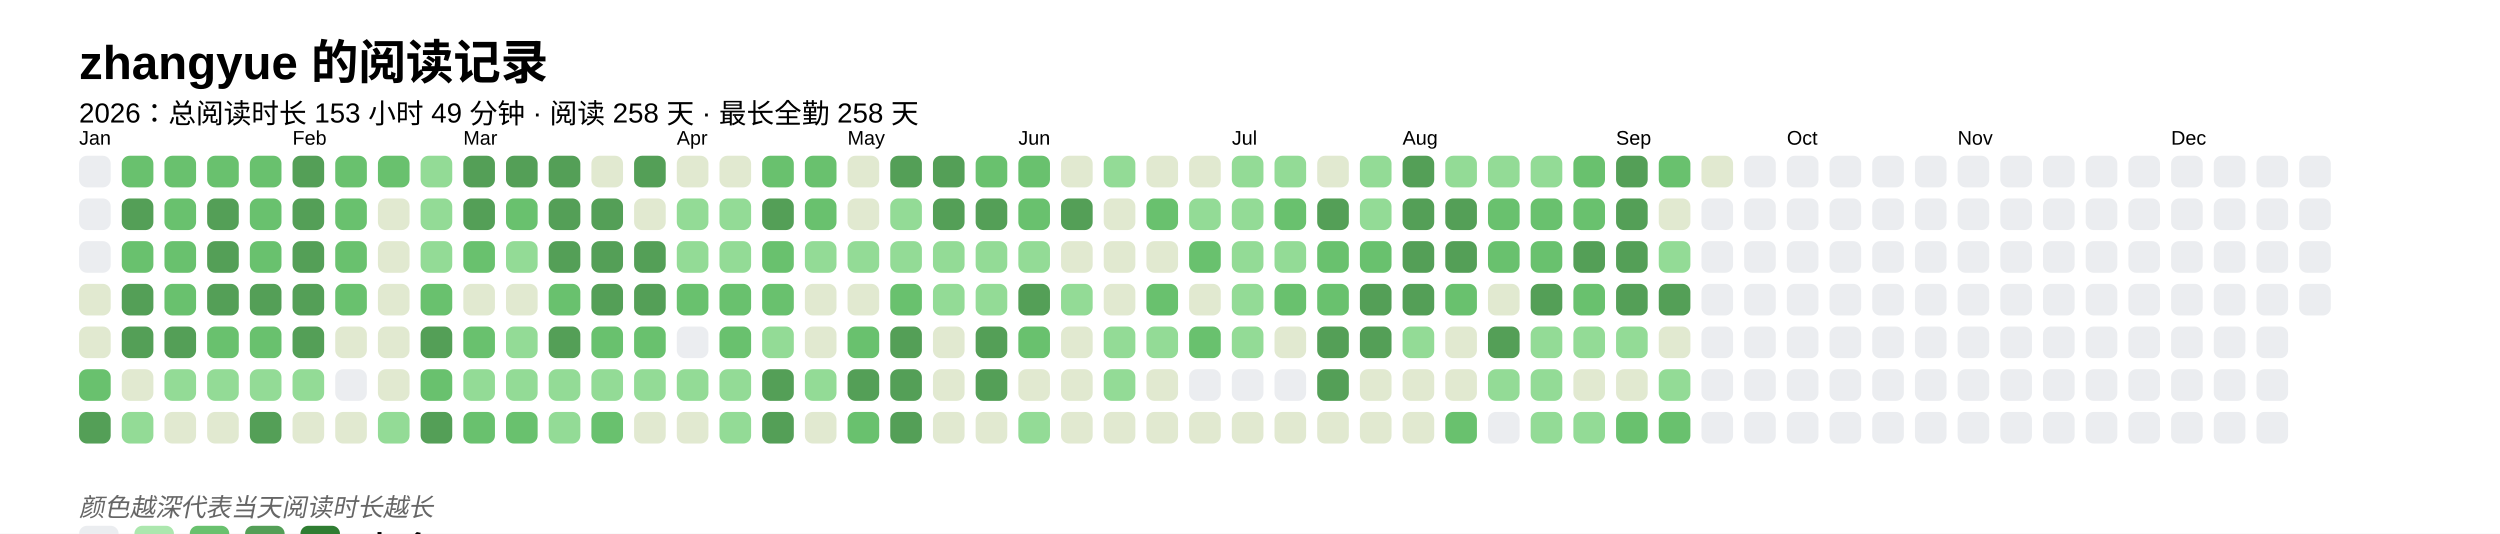
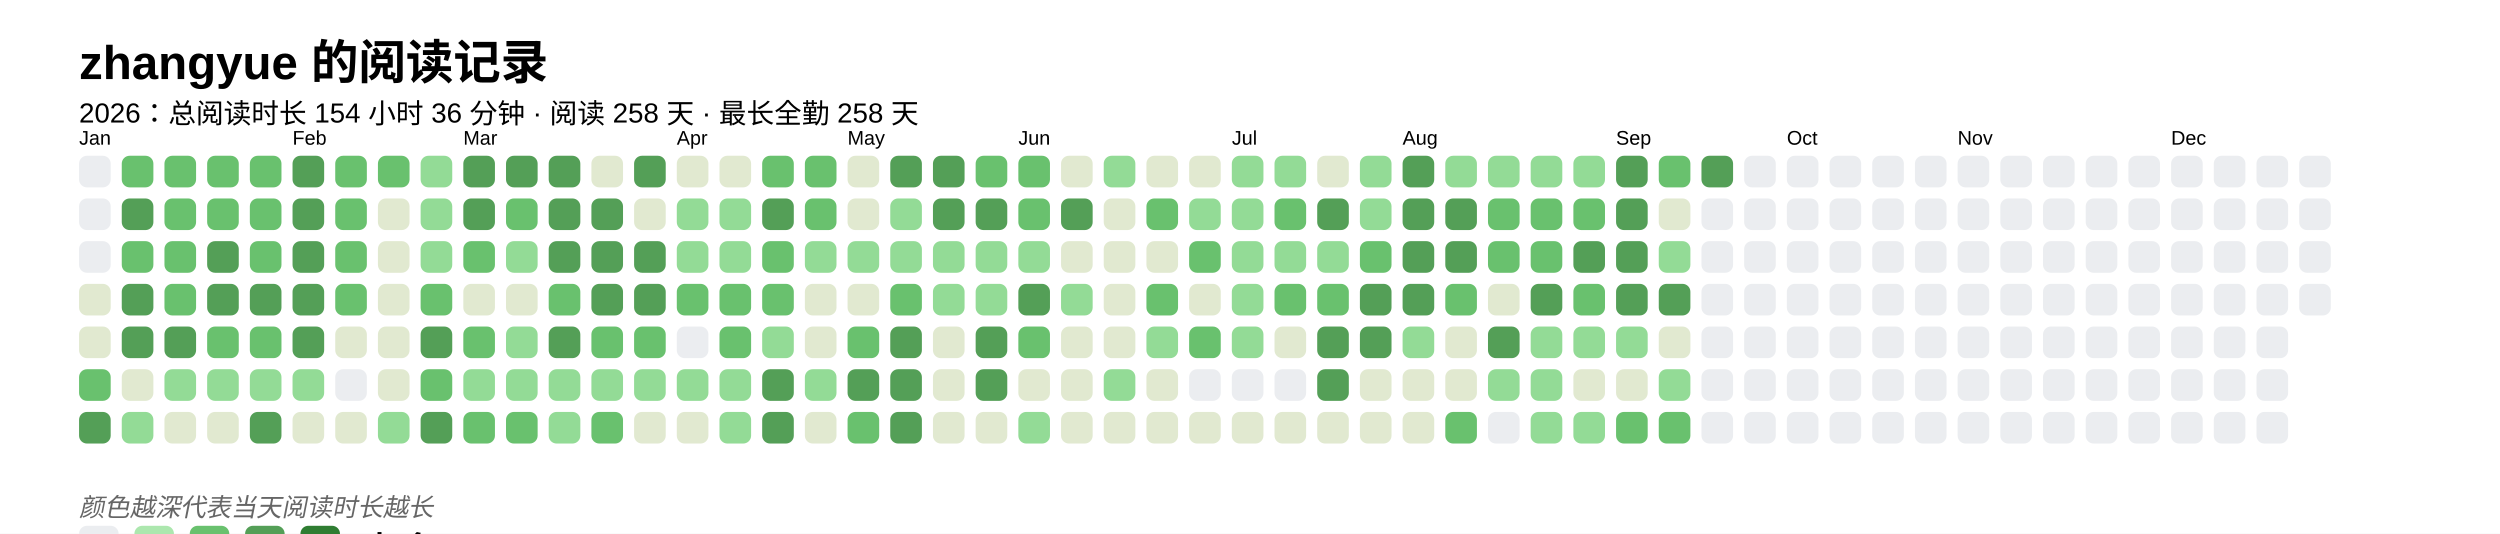
<svg xmlns="http://www.w3.org/2000/svg" baseProfile="full" height="67.5mm" version="1.1" viewBox="0,0,316.2,67.5" width="316.2mm">
  <defs />
  <rect fill="#FFFFFF" height="67.5" width="316.2" x="0" y="0" />
  <text fill="#000000" style="font-size:6px; font-family:Arial; font-weight:bold;" x="10" y="10">zhangyue 的阅读记录</text>
-   <text fill="#000000" style="font-size:3.5px; font-family:Arial;" x="10" y="15.5">2026：总阅读时长 153 小时 49 分钟 · 阅读 258 天 · 最长全勤 258 天</text>
+   <text fill="#000000" style="font-size:3.5px; font-family:Arial;" x="10" y="15.5">2026：总阅读时长 154 小时 36 分钟 · 阅读 258 天 · 最长全勤 258 天</text>
  <text fill="#000000" style="font-size:2.5px; font-family:Arial" x="10" y="18.3">Jan</text>
  <rect fill="#EBEDF0" height="4" rx="1" ry="1" width="4" x="10" y="19.7" />
  <rect fill="#EBEDF0" height="4" rx="1" ry="1" width="4" x="10" y="25.1" />
  <rect fill="#EBEDF0" height="4" rx="1" ry="1" width="4" x="10" y="30.5" />
  <rect fill="#e1e9d0" height="4" rx="1" ry="1" width="4" x="10" y="35.9" />
  <rect fill="#e1e9d0" height="4" rx="1" ry="1" width="4" x="10" y="41.3" />
  <rect fill="#69C16E" height="4" rx="1" ry="1" width="4" x="10" y="46.7" />
  <rect fill="#549F57" height="4" rx="1" ry="1" width="4" x="10" y="52.1" />
  <rect fill="#69C16E" height="4" rx="1" ry="1" width="4" x="15.4" y="19.7" />
  <rect fill="#549F57" height="4" rx="1" ry="1" width="4" x="15.4" y="25.1" />
  <rect fill="#69C16E" height="4" rx="1" ry="1" width="4" x="15.4" y="30.5" />
  <rect fill="#549F57" height="4" rx="1" ry="1" width="4" x="15.4" y="35.9" />
  <rect fill="#549F57" height="4" rx="1" ry="1" width="4" x="15.4" y="41.3" />
  <rect fill="#e1e9d0" height="4" rx="1" ry="1" width="4" x="15.4" y="46.7" />
  <rect fill="#93db96" height="4" rx="1" ry="1" width="4" x="15.4" y="52.1" />
  <rect fill="#69C16E" height="4" rx="1" ry="1" width="4" x="20.8" y="19.7" />
  <rect fill="#69C16E" height="4" rx="1" ry="1" width="4" x="20.8" y="25.1" />
  <rect fill="#69C16E" height="4" rx="1" ry="1" width="4" x="20.8" y="30.5" />
  <rect fill="#69C16E" height="4" rx="1" ry="1" width="4" x="20.8" y="35.9" />
  <rect fill="#549F57" height="4" rx="1" ry="1" width="4" x="20.8" y="41.3" />
  <rect fill="#93db96" height="4" rx="1" ry="1" width="4" x="20.8" y="46.7" />
  <rect fill="#e1e9d0" height="4" rx="1" ry="1" width="4" x="20.8" y="52.1" />
  <rect fill="#69C16E" height="4" rx="1" ry="1" width="4" x="26.2" y="19.7" />
-   <rect fill="#549F57" height="4" rx="1" ry="1" width="4" x="26.2" y="25.1" />
+   <rect fill="#69C16E" height="4" rx="1" ry="1" width="4" x="26.2" y="25.1" />
  <rect fill="#549F57" height="4" rx="1" ry="1" width="4" x="26.2" y="30.5" />
  <rect fill="#549F57" height="4" rx="1" ry="1" width="4" x="26.2" y="35.9" />
  <rect fill="#69C16E" height="4" rx="1" ry="1" width="4" x="26.2" y="41.3" />
  <rect fill="#93db96" height="4" rx="1" ry="1" width="4" x="26.2" y="46.7" />
  <rect fill="#e1e9d0" height="4" rx="1" ry="1" width="4" x="26.2" y="52.1" />
  <rect fill="#69C16E" height="4" rx="1" ry="1" width="4" x="31.6" y="19.7" />
  <rect fill="#69C16E" height="4" rx="1" ry="1" width="4" x="31.6" y="25.1" />
  <rect fill="#69C16E" height="4" rx="1" ry="1" width="4" x="31.6" y="30.5" />
  <rect fill="#549F57" height="4" rx="1" ry="1" width="4" x="31.6" y="35.9" />
  <rect fill="#69C16E" height="4" rx="1" ry="1" width="4" x="31.6" y="41.3" />
  <rect fill="#93db96" height="4" rx="1" ry="1" width="4" x="31.6" y="46.7" />
  <rect fill="#549F57" height="4" rx="1" ry="1" width="4" x="31.6" y="52.1" />
  <text fill="#000000" style="font-size:2.5px; font-family:Arial" x="37.0" y="18.3">Feb</text>
  <rect fill="#549F57" height="4" rx="1" ry="1" width="4" x="37.0" y="19.7" />
  <rect fill="#549F57" height="4" rx="1" ry="1" width="4" x="37.0" y="25.1" />
  <rect fill="#549F57" height="4" rx="1" ry="1" width="4" x="37.0" y="30.5" />
  <rect fill="#549F57" height="4" rx="1" ry="1" width="4" x="37.0" y="35.9" />
  <rect fill="#549F57" height="4" rx="1" ry="1" width="4" x="37.0" y="41.3" />
  <rect fill="#93db96" height="4" rx="1" ry="1" width="4" x="37.0" y="46.7" />
  <rect fill="#e1e9d0" height="4" rx="1" ry="1" width="4" x="37.0" y="52.1" />
  <rect fill="#69C16E" height="4" rx="1" ry="1" width="4" x="42.4" y="19.7" />
  <rect fill="#69C16E" height="4" rx="1" ry="1" width="4" x="42.4" y="25.1" />
  <rect fill="#69C16E" height="4" rx="1" ry="1" width="4" x="42.4" y="30.5" />
  <rect fill="#69C16E" height="4" rx="1" ry="1" width="4" x="42.4" y="35.9" />
  <rect fill="#e1e9d0" height="4" rx="1" ry="1" width="4" x="42.4" y="41.3" />
  <rect fill="#EBEDF0" height="4" rx="1" ry="1" width="4" x="42.4" y="46.7" />
  <rect fill="#e1e9d0" height="4" rx="1" ry="1" width="4" x="42.4" y="52.1" />
  <rect fill="#69C16E" height="4" rx="1" ry="1" width="4" x="47.8" y="19.7" />
  <rect fill="#e1e9d0" height="4" rx="1" ry="1" width="4" x="47.8" y="25.1" />
  <rect fill="#e1e9d0" height="4" rx="1" ry="1" width="4" x="47.8" y="30.5" />
  <rect fill="#e1e9d0" height="4" rx="1" ry="1" width="4" x="47.8" y="35.9" />
  <rect fill="#e1e9d0" height="4" rx="1" ry="1" width="4" x="47.8" y="41.3" />
  <rect fill="#e1e9d0" height="4" rx="1" ry="1" width="4" x="47.8" y="46.7" />
  <rect fill="#93db96" height="4" rx="1" ry="1" width="4" x="47.8" y="52.1" />
  <rect fill="#93db96" height="4" rx="1" ry="1" width="4" x="53.2" y="19.7" />
  <rect fill="#93db96" height="4" rx="1" ry="1" width="4" x="53.2" y="25.1" />
  <rect fill="#93db96" height="4" rx="1" ry="1" width="4" x="53.2" y="30.5" />
  <rect fill="#69C16E" height="4" rx="1" ry="1" width="4" x="53.2" y="35.9" />
  <rect fill="#549F57" height="4" rx="1" ry="1" width="4" x="53.2" y="41.3" />
  <rect fill="#69C16E" height="4" rx="1" ry="1" width="4" x="53.2" y="46.7" />
  <rect fill="#549F57" height="4" rx="1" ry="1" width="4" x="53.2" y="52.1" />
  <text fill="#000000" style="font-size:2.5px; font-family:Arial" x="58.6" y="18.3">Mar</text>
  <rect fill="#549F57" height="4" rx="1" ry="1" width="4" x="58.6" y="19.7" />
  <rect fill="#549F57" height="4" rx="1" ry="1" width="4" x="58.6" y="25.1" />
  <rect fill="#69C16E" height="4" rx="1" ry="1" width="4" x="58.6" y="30.5" />
  <rect fill="#e1e9d0" height="4" rx="1" ry="1" width="4" x="58.6" y="35.9" />
  <rect fill="#69C16E" height="4" rx="1" ry="1" width="4" x="58.6" y="41.3" />
  <rect fill="#93db96" height="4" rx="1" ry="1" width="4" x="58.6" y="46.7" />
  <rect fill="#69C16E" height="4" rx="1" ry="1" width="4" x="58.6" y="52.1" />
  <rect fill="#549F57" height="4" rx="1" ry="1" width="4" x="64" y="19.7" />
  <rect fill="#69C16E" height="4" rx="1" ry="1" width="4" x="64" y="25.1" />
  <rect fill="#93db96" height="4" rx="1" ry="1" width="4" x="64" y="30.5" />
  <rect fill="#e1e9d0" height="4" rx="1" ry="1" width="4" x="64" y="35.9" />
  <rect fill="#93db96" height="4" rx="1" ry="1" width="4" x="64" y="41.3" />
  <rect fill="#93db96" height="4" rx="1" ry="1" width="4" x="64" y="46.7" />
  <rect fill="#69C16E" height="4" rx="1" ry="1" width="4" x="64" y="52.1" />
  <rect fill="#549F57" height="4" rx="1" ry="1" width="4" x="69.4" y="19.7" />
  <rect fill="#549F57" height="4" rx="1" ry="1" width="4" x="69.4" y="25.1" />
  <rect fill="#549F57" height="4" rx="1" ry="1" width="4" x="69.4" y="30.5" />
  <rect fill="#69C16E" height="4" rx="1" ry="1" width="4" x="69.4" y="35.9" />
  <rect fill="#549F57" height="4" rx="1" ry="1" width="4" x="69.4" y="41.3" />
  <rect fill="#93db96" height="4" rx="1" ry="1" width="4" x="69.4" y="46.7" />
  <rect fill="#93db96" height="4" rx="1" ry="1" width="4" x="69.4" y="52.1" />
  <rect fill="#e1e9d0" height="4" rx="1" ry="1" width="4" x="74.8" y="19.7" />
  <rect fill="#549F57" height="4" rx="1" ry="1" width="4" x="74.8" y="25.1" />
  <rect fill="#549F57" height="4" rx="1" ry="1" width="4" x="74.8" y="30.5" />
  <rect fill="#549F57" height="4" rx="1" ry="1" width="4" x="74.8" y="35.9" />
  <rect fill="#69C16E" height="4" rx="1" ry="1" width="4" x="74.8" y="41.3" />
  <rect fill="#93db96" height="4" rx="1" ry="1" width="4" x="74.8" y="46.7" />
  <rect fill="#69C16E" height="4" rx="1" ry="1" width="4" x="74.8" y="52.1" />
  <rect fill="#549F57" height="4" rx="1" ry="1" width="4" x="80.2" y="19.7" />
  <rect fill="#e1e9d0" height="4" rx="1" ry="1" width="4" x="80.2" y="25.1" />
  <rect fill="#549F57" height="4" rx="1" ry="1" width="4" x="80.2" y="30.5" />
  <rect fill="#549F57" height="4" rx="1" ry="1" width="4" x="80.2" y="35.9" />
  <rect fill="#69C16E" height="4" rx="1" ry="1" width="4" x="80.2" y="41.3" />
  <rect fill="#93db96" height="4" rx="1" ry="1" width="4" x="80.2" y="46.7" />
  <rect fill="#e1e9d0" height="4" rx="1" ry="1" width="4" x="80.2" y="52.1" />
  <text fill="#000000" style="font-size:2.5px; font-family:Arial" x="85.6" y="18.3">Apr</text>
  <rect fill="#e1e9d0" height="4" rx="1" ry="1" width="4" x="85.6" y="19.7" />
  <rect fill="#93db96" height="4" rx="1" ry="1" width="4" x="85.6" y="25.1" />
  <rect fill="#93db96" height="4" rx="1" ry="1" width="4" x="85.6" y="30.5" />
  <rect fill="#69C16E" height="4" rx="1" ry="1" width="4" x="85.6" y="35.9" />
  <rect fill="#EBEDF0" height="4" rx="1" ry="1" width="4" x="85.6" y="41.3" />
  <rect fill="#93db96" height="4" rx="1" ry="1" width="4" x="85.6" y="46.7" />
  <rect fill="#e1e9d0" height="4" rx="1" ry="1" width="4" x="85.6" y="52.1" />
  <rect fill="#e1e9d0" height="4" rx="1" ry="1" width="4" x="91" y="19.7" />
  <rect fill="#93db96" height="4" rx="1" ry="1" width="4" x="91" y="25.1" />
  <rect fill="#93db96" height="4" rx="1" ry="1" width="4" x="91" y="30.5" />
  <rect fill="#69C16E" height="4" rx="1" ry="1" width="4" x="91" y="35.9" />
  <rect fill="#69C16E" height="4" rx="1" ry="1" width="4" x="91" y="41.3" />
  <rect fill="#93db96" height="4" rx="1" ry="1" width="4" x="91" y="46.7" />
  <rect fill="#93db96" height="4" rx="1" ry="1" width="4" x="91" y="52.1" />
  <rect fill="#69C16E" height="4" rx="1" ry="1" width="4" x="96.4" y="19.7" />
  <rect fill="#549F57" height="4" rx="1" ry="1" width="4" x="96.4" y="25.1" />
  <rect fill="#69C16E" height="4" rx="1" ry="1" width="4" x="96.4" y="30.5" />
  <rect fill="#69C16E" height="4" rx="1" ry="1" width="4" x="96.4" y="35.9" />
  <rect fill="#93db96" height="4" rx="1" ry="1" width="4" x="96.4" y="41.3" />
  <rect fill="#549F57" height="4" rx="1" ry="1" width="4" x="96.4" y="46.7" />
  <rect fill="#549F57" height="4" rx="1" ry="1" width="4" x="96.4" y="52.1" />
  <rect fill="#69C16E" height="4" rx="1" ry="1" width="4" x="101.8" y="19.7" />
  <rect fill="#69C16E" height="4" rx="1" ry="1" width="4" x="101.8" y="25.1" />
  <rect fill="#93db96" height="4" rx="1" ry="1" width="4" x="101.8" y="30.5" />
  <rect fill="#e1e9d0" height="4" rx="1" ry="1" width="4" x="101.8" y="35.9" />
  <rect fill="#e1e9d0" height="4" rx="1" ry="1" width="4" x="101.8" y="41.3" />
  <rect fill="#93db96" height="4" rx="1" ry="1" width="4" x="101.8" y="46.7" />
  <rect fill="#e1e9d0" height="4" rx="1" ry="1" width="4" x="101.8" y="52.1" />
  <text fill="#000000" style="font-size:2.5px; font-family:Arial" x="107.2" y="18.3">May</text>
  <rect fill="#e1e9d0" height="4" rx="1" ry="1" width="4" x="107.2" y="19.7" />
  <rect fill="#e1e9d0" height="4" rx="1" ry="1" width="4" x="107.2" y="25.1" />
  <rect fill="#93db96" height="4" rx="1" ry="1" width="4" x="107.2" y="30.5" />
  <rect fill="#e1e9d0" height="4" rx="1" ry="1" width="4" x="107.2" y="35.9" />
  <rect fill="#69C16E" height="4" rx="1" ry="1" width="4" x="107.2" y="41.3" />
  <rect fill="#549F57" height="4" rx="1" ry="1" width="4" x="107.2" y="46.7" />
  <rect fill="#69C16E" height="4" rx="1" ry="1" width="4" x="107.2" y="52.1" />
  <rect fill="#549F57" height="4" rx="1" ry="1" width="4" x="112.6" y="19.7" />
  <rect fill="#93db96" height="4" rx="1" ry="1" width="4" x="112.6" y="25.1" />
  <rect fill="#93db96" height="4" rx="1" ry="1" width="4" x="112.6" y="30.5" />
  <rect fill="#69C16E" height="4" rx="1" ry="1" width="4" x="112.6" y="35.9" />
  <rect fill="#549F57" height="4" rx="1" ry="1" width="4" x="112.6" y="41.3" />
  <rect fill="#549F57" height="4" rx="1" ry="1" width="4" x="112.6" y="46.7" />
  <rect fill="#549F57" height="4" rx="1" ry="1" width="4" x="112.6" y="52.1" />
  <rect fill="#549F57" height="4" rx="1" ry="1" width="4" x="118" y="19.7" />
  <rect fill="#549F57" height="4" rx="1" ry="1" width="4" x="118" y="25.1" />
  <rect fill="#93db96" height="4" rx="1" ry="1" width="4" x="118" y="30.5" />
  <rect fill="#93db96" height="4" rx="1" ry="1" width="4" x="118" y="35.9" />
  <rect fill="#e1e9d0" height="4" rx="1" ry="1" width="4" x="118" y="41.3" />
  <rect fill="#e1e9d0" height="4" rx="1" ry="1" width="4" x="118" y="46.7" />
  <rect fill="#e1e9d0" height="4" rx="1" ry="1" width="4" x="118" y="52.1" />
  <rect fill="#69C16E" height="4" rx="1" ry="1" width="4" x="123.4" y="19.7" />
  <rect fill="#549F57" height="4" rx="1" ry="1" width="4" x="123.4" y="25.1" />
  <rect fill="#93db96" height="4" rx="1" ry="1" width="4" x="123.4" y="30.5" />
  <rect fill="#93db96" height="4" rx="1" ry="1" width="4" x="123.4" y="35.9" />
  <rect fill="#549F57" height="4" rx="1" ry="1" width="4" x="123.4" y="41.3" />
  <rect fill="#549F57" height="4" rx="1" ry="1" width="4" x="123.4" y="46.7" />
  <rect fill="#e1e9d0" height="4" rx="1" ry="1" width="4" x="123.4" y="52.1" />
  <text fill="#000000" style="font-size:2.5px; font-family:Arial" x="128.8" y="18.3">Jun</text>
  <rect fill="#69C16E" height="4" rx="1" ry="1" width="4" x="128.8" y="19.7" />
  <rect fill="#69C16E" height="4" rx="1" ry="1" width="4" x="128.8" y="25.1" />
  <rect fill="#93db96" height="4" rx="1" ry="1" width="4" x="128.8" y="30.5" />
  <rect fill="#549F57" height="4" rx="1" ry="1" width="4" x="128.8" y="35.9" />
  <rect fill="#69C16E" height="4" rx="1" ry="1" width="4" x="128.8" y="41.3" />
  <rect fill="#e1e9d0" height="4" rx="1" ry="1" width="4" x="128.8" y="46.7" />
  <rect fill="#93db96" height="4" rx="1" ry="1" width="4" x="128.8" y="52.1" />
  <rect fill="#e1e9d0" height="4" rx="1" ry="1" width="4" x="134.2" y="19.7" />
  <rect fill="#549F57" height="4" rx="1" ry="1" width="4" x="134.2" y="25.1" />
  <rect fill="#e1e9d0" height="4" rx="1" ry="1" width="4" x="134.2" y="30.5" />
  <rect fill="#93db96" height="4" rx="1" ry="1" width="4" x="134.2" y="35.9" />
  <rect fill="#e1e9d0" height="4" rx="1" ry="1" width="4" x="134.2" y="41.3" />
  <rect fill="#e1e9d0" height="4" rx="1" ry="1" width="4" x="134.2" y="46.7" />
  <rect fill="#e1e9d0" height="4" rx="1" ry="1" width="4" x="134.2" y="52.1" />
  <rect fill="#93db96" height="4" rx="1" ry="1" width="4" x="139.6" y="19.7" />
  <rect fill="#e1e9d0" height="4" rx="1" ry="1" width="4" x="139.6" y="25.1" />
  <rect fill="#e1e9d0" height="4" rx="1" ry="1" width="4" x="139.6" y="30.5" />
  <rect fill="#e1e9d0" height="4" rx="1" ry="1" width="4" x="139.6" y="35.9" />
-   <rect fill="#93db96" height="4" rx="1" ry="1" width="4" x="139.6" y="41.3" />
+   <rect fill="#e1e9d0" height="4" rx="1" ry="1" width="4" x="139.6" y="41.3" />
  <rect fill="#93db96" height="4" rx="1" ry="1" width="4" x="139.6" y="46.7" />
  <rect fill="#e1e9d0" height="4" rx="1" ry="1" width="4" x="139.6" y="52.1" />
  <rect fill="#e1e9d0" height="4" rx="1" ry="1" width="4" x="145" y="19.7" />
  <rect fill="#69C16E" height="4" rx="1" ry="1" width="4" x="145" y="25.1" />
  <rect fill="#e1e9d0" height="4" rx="1" ry="1" width="4" x="145" y="30.5" />
  <rect fill="#69C16E" height="4" rx="1" ry="1" width="4" x="145" y="35.9" />
  <rect fill="#93db96" height="4" rx="1" ry="1" width="4" x="145" y="41.3" />
  <rect fill="#e1e9d0" height="4" rx="1" ry="1" width="4" x="145" y="46.7" />
  <rect fill="#e1e9d0" height="4" rx="1" ry="1" width="4" x="145" y="52.1" />
  <rect fill="#e1e9d0" height="4" rx="1" ry="1" width="4" x="150.4" y="19.7" />
  <rect fill="#93db96" height="4" rx="1" ry="1" width="4" x="150.4" y="25.1" />
  <rect fill="#69C16E" height="4" rx="1" ry="1" width="4" x="150.4" y="30.5" />
  <rect fill="#e1e9d0" height="4" rx="1" ry="1" width="4" x="150.4" y="35.9" />
  <rect fill="#69C16E" height="4" rx="1" ry="1" width="4" x="150.4" y="41.3" />
  <rect fill="#EBEDF0" height="4" rx="1" ry="1" width="4" x="150.4" y="46.7" />
  <rect fill="#e1e9d0" height="4" rx="1" ry="1" width="4" x="150.4" y="52.1" />
  <text fill="#000000" style="font-size:2.5px; font-family:Arial" x="155.8" y="18.3">Jul</text>
  <rect fill="#93db96" height="4" rx="1" ry="1" width="4" x="155.8" y="19.7" />
  <rect fill="#93db96" height="4" rx="1" ry="1" width="4" x="155.8" y="25.1" />
  <rect fill="#93db96" height="4" rx="1" ry="1" width="4" x="155.8" y="30.5" />
  <rect fill="#93db96" height="4" rx="1" ry="1" width="4" x="155.8" y="35.9" />
  <rect fill="#93db96" height="4" rx="1" ry="1" width="4" x="155.8" y="41.3" />
  <rect fill="#EBEDF0" height="4" rx="1" ry="1" width="4" x="155.8" y="46.7" />
  <rect fill="#e1e9d0" height="4" rx="1" ry="1" width="4" x="155.8" y="52.1" />
  <rect fill="#93db96" height="4" rx="1" ry="1" width="4" x="161.2" y="19.7" />
  <rect fill="#69C16E" height="4" rx="1" ry="1" width="4" x="161.2" y="25.1" />
  <rect fill="#93db96" height="4" rx="1" ry="1" width="4" x="161.2" y="30.5" />
  <rect fill="#69C16E" height="4" rx="1" ry="1" width="4" x="161.2" y="35.9" />
  <rect fill="#e1e9d0" height="4" rx="1" ry="1" width="4" x="161.2" y="41.3" />
  <rect fill="#EBEDF0" height="4" rx="1" ry="1" width="4" x="161.2" y="46.7" />
  <rect fill="#e1e9d0" height="4" rx="1" ry="1" width="4" x="161.2" y="52.1" />
  <rect fill="#e1e9d0" height="4" rx="1" ry="1" width="4" x="166.6" y="19.7" />
  <rect fill="#549F57" height="4" rx="1" ry="1" width="4" x="166.6" y="25.1" />
-   <rect fill="#69C16E" height="4" rx="1" ry="1" width="4" x="166.6" y="30.5" />
+   <rect fill="#93db96" height="4" rx="1" ry="1" width="4" x="166.6" y="30.5" />
  <rect fill="#69C16E" height="4" rx="1" ry="1" width="4" x="166.6" y="35.9" />
  <rect fill="#549F57" height="4" rx="1" ry="1" width="4" x="166.6" y="41.3" />
  <rect fill="#549F57" height="4" rx="1" ry="1" width="4" x="166.6" y="46.7" />
  <rect fill="#e1e9d0" height="4" rx="1" ry="1" width="4" x="166.6" y="52.1" />
  <rect fill="#93db96" height="4" rx="1" ry="1" width="4" x="172" y="19.7" />
  <rect fill="#93db96" height="4" rx="1" ry="1" width="4" x="172" y="25.1" />
  <rect fill="#69C16E" height="4" rx="1" ry="1" width="4" x="172" y="30.5" />
  <rect fill="#549F57" height="4" rx="1" ry="1" width="4" x="172" y="35.9" />
  <rect fill="#549F57" height="4" rx="1" ry="1" width="4" x="172" y="41.3" />
  <rect fill="#e1e9d0" height="4" rx="1" ry="1" width="4" x="172" y="46.7" />
  <rect fill="#e1e9d0" height="4" rx="1" ry="1" width="4" x="172" y="52.1" />
  <text fill="#000000" style="font-size:2.5px; font-family:Arial" x="177.4" y="18.3">Aug</text>
  <rect fill="#549F57" height="4" rx="1" ry="1" width="4" x="177.4" y="19.7" />
  <rect fill="#549F57" height="4" rx="1" ry="1" width="4" x="177.4" y="25.1" />
  <rect fill="#549F57" height="4" rx="1" ry="1" width="4" x="177.4" y="30.5" />
  <rect fill="#549F57" height="4" rx="1" ry="1" width="4" x="177.4" y="35.9" />
  <rect fill="#93db96" height="4" rx="1" ry="1" width="4" x="177.4" y="41.3" />
  <rect fill="#e1e9d0" height="4" rx="1" ry="1" width="4" x="177.4" y="46.7" />
  <rect fill="#e1e9d0" height="4" rx="1" ry="1" width="4" x="177.4" y="52.1" />
  <rect fill="#93db96" height="4" rx="1" ry="1" width="4" x="182.8" y="19.7" />
  <rect fill="#549F57" height="4" rx="1" ry="1" width="4" x="182.8" y="25.1" />
  <rect fill="#549F57" height="4" rx="1" ry="1" width="4" x="182.8" y="30.5" />
  <rect fill="#69C16E" height="4" rx="1" ry="1" width="4" x="182.8" y="35.9" />
  <rect fill="#e1e9d0" height="4" rx="1" ry="1" width="4" x="182.8" y="41.3" />
  <rect fill="#e1e9d0" height="4" rx="1" ry="1" width="4" x="182.8" y="46.7" />
  <rect fill="#69C16E" height="4" rx="1" ry="1" width="4" x="182.8" y="52.1" />
  <rect fill="#93db96" height="4" rx="1" ry="1" width="4" x="188.2" y="19.7" />
  <rect fill="#69C16E" height="4" rx="1" ry="1" width="4" x="188.2" y="25.1" />
  <rect fill="#69C16E" height="4" rx="1" ry="1" width="4" x="188.2" y="30.5" />
  <rect fill="#e1e9d0" height="4" rx="1" ry="1" width="4" x="188.2" y="35.9" />
  <rect fill="#549F57" height="4" rx="1" ry="1" width="4" x="188.2" y="41.3" />
  <rect fill="#93db96" height="4" rx="1" ry="1" width="4" x="188.2" y="46.7" />
  <rect fill="#EBEDF0" height="4" rx="1" ry="1" width="4" x="188.2" y="52.1" />
  <rect fill="#93db96" height="4" rx="1" ry="1" width="4" x="193.6" y="19.7" />
  <rect fill="#69C16E" height="4" rx="1" ry="1" width="4" x="193.6" y="25.1" />
  <rect fill="#69C16E" height="4" rx="1" ry="1" width="4" x="193.6" y="30.5" />
  <rect fill="#549F57" height="4" rx="1" ry="1" width="4" x="193.6" y="35.9" />
  <rect fill="#93db96" height="4" rx="1" ry="1" width="4" x="193.6" y="41.3" />
  <rect fill="#93db96" height="4" rx="1" ry="1" width="4" x="193.6" y="46.7" />
  <rect fill="#93db96" height="4" rx="1" ry="1" width="4" x="193.6" y="52.1" />
-   <rect fill="#69C16E" height="4" rx="1" ry="1" width="4" x="199" y="19.7" />
+   <rect fill="#93db96" height="4" rx="1" ry="1" width="4" x="199" y="19.7" />
  <rect fill="#69C16E" height="4" rx="1" ry="1" width="4" x="199" y="25.1" />
  <rect fill="#549F57" height="4" rx="1" ry="1" width="4" x="199" y="30.5" />
  <rect fill="#69C16E" height="4" rx="1" ry="1" width="4" x="199" y="35.9" />
  <rect fill="#93db96" height="4" rx="1" ry="1" width="4" x="199" y="41.3" />
  <rect fill="#e1e9d0" height="4" rx="1" ry="1" width="4" x="199" y="46.7" />
  <rect fill="#93db96" height="4" rx="1" ry="1" width="4" x="199" y="52.1" />
  <text fill="#000000" style="font-size:2.5px; font-family:Arial" x="204.4" y="18.3">Sep</text>
  <rect fill="#549F57" height="4" rx="1" ry="1" width="4" x="204.4" y="19.7" />
  <rect fill="#549F57" height="4" rx="1" ry="1" width="4" x="204.4" y="25.1" />
  <rect fill="#549F57" height="4" rx="1" ry="1" width="4" x="204.4" y="30.5" />
  <rect fill="#549F57" height="4" rx="1" ry="1" width="4" x="204.4" y="35.9" />
  <rect fill="#93db96" height="4" rx="1" ry="1" width="4" x="204.4" y="41.3" />
  <rect fill="#e1e9d0" height="4" rx="1" ry="1" width="4" x="204.4" y="46.7" />
  <rect fill="#69C16E" height="4" rx="1" ry="1" width="4" x="204.4" y="52.1" />
  <rect fill="#69C16E" height="4" rx="1" ry="1" width="4" x="209.8" y="19.7" />
  <rect fill="#e1e9d0" height="4" rx="1" ry="1" width="4" x="209.8" y="25.1" />
  <rect fill="#93db96" height="4" rx="1" ry="1" width="4" x="209.8" y="30.5" />
  <rect fill="#549F57" height="4" rx="1" ry="1" width="4" x="209.8" y="35.9" />
  <rect fill="#e1e9d0" height="4" rx="1" ry="1" width="4" x="209.8" y="41.3" />
  <rect fill="#93db96" height="4" rx="1" ry="1" width="4" x="209.8" y="46.7" />
  <rect fill="#69C16E" height="4" rx="1" ry="1" width="4" x="209.8" y="52.1" />
-   <rect fill="#e1e9d0" height="4" rx="1" ry="1" width="4" x="215.2" y="19.7" />
+   <rect fill="#549F57" height="4" rx="1" ry="1" width="4" x="215.2" y="19.7" />
  <rect fill="#EBEDF0" height="4" rx="1" ry="1" width="4" x="215.2" y="25.1" />
  <rect fill="#EBEDF0" height="4" rx="1" ry="1" width="4" x="215.2" y="30.5" />
  <rect fill="#EBEDF0" height="4" rx="1" ry="1" width="4" x="215.2" y="35.9" />
  <rect fill="#EBEDF0" height="4" rx="1" ry="1" width="4" x="215.2" y="41.3" />
  <rect fill="#EBEDF0" height="4" rx="1" ry="1" width="4" x="215.2" y="46.7" />
  <rect fill="#EBEDF0" height="4" rx="1" ry="1" width="4" x="215.2" y="52.1" />
  <rect fill="#EBEDF0" height="4" rx="1" ry="1" width="4" x="220.6" y="19.7" />
  <rect fill="#EBEDF0" height="4" rx="1" ry="1" width="4" x="220.6" y="25.1" />
  <rect fill="#EBEDF0" height="4" rx="1" ry="1" width="4" x="220.6" y="30.5" />
  <rect fill="#EBEDF0" height="4" rx="1" ry="1" width="4" x="220.6" y="35.9" />
  <rect fill="#EBEDF0" height="4" rx="1" ry="1" width="4" x="220.6" y="41.3" />
  <rect fill="#EBEDF0" height="4" rx="1" ry="1" width="4" x="220.6" y="46.7" />
  <rect fill="#EBEDF0" height="4" rx="1" ry="1" width="4" x="220.6" y="52.1" />
  <text fill="#000000" style="font-size:2.5px; font-family:Arial" x="226" y="18.3">Oct</text>
  <rect fill="#EBEDF0" height="4" rx="1" ry="1" width="4" x="226" y="19.7" />
  <rect fill="#EBEDF0" height="4" rx="1" ry="1" width="4" x="226" y="25.1" />
  <rect fill="#EBEDF0" height="4" rx="1" ry="1" width="4" x="226" y="30.5" />
  <rect fill="#EBEDF0" height="4" rx="1" ry="1" width="4" x="226" y="35.9" />
  <rect fill="#EBEDF0" height="4" rx="1" ry="1" width="4" x="226" y="41.3" />
  <rect fill="#EBEDF0" height="4" rx="1" ry="1" width="4" x="226" y="46.7" />
  <rect fill="#EBEDF0" height="4" rx="1" ry="1" width="4" x="226" y="52.1" />
  <rect fill="#EBEDF0" height="4" rx="1" ry="1" width="4" x="231.4" y="19.7" />
  <rect fill="#EBEDF0" height="4" rx="1" ry="1" width="4" x="231.4" y="25.1" />
  <rect fill="#EBEDF0" height="4" rx="1" ry="1" width="4" x="231.4" y="30.5" />
  <rect fill="#EBEDF0" height="4" rx="1" ry="1" width="4" x="231.4" y="35.9" />
  <rect fill="#EBEDF0" height="4" rx="1" ry="1" width="4" x="231.4" y="41.3" />
  <rect fill="#EBEDF0" height="4" rx="1" ry="1" width="4" x="231.4" y="46.7" />
  <rect fill="#EBEDF0" height="4" rx="1" ry="1" width="4" x="231.4" y="52.1" />
  <rect fill="#EBEDF0" height="4" rx="1" ry="1" width="4" x="236.8" y="19.7" />
  <rect fill="#EBEDF0" height="4" rx="1" ry="1" width="4" x="236.8" y="25.1" />
  <rect fill="#EBEDF0" height="4" rx="1" ry="1" width="4" x="236.8" y="30.5" />
  <rect fill="#EBEDF0" height="4" rx="1" ry="1" width="4" x="236.8" y="35.9" />
  <rect fill="#EBEDF0" height="4" rx="1" ry="1" width="4" x="236.8" y="41.3" />
  <rect fill="#EBEDF0" height="4" rx="1" ry="1" width="4" x="236.8" y="46.7" />
  <rect fill="#EBEDF0" height="4" rx="1" ry="1" width="4" x="236.8" y="52.1" />
  <rect fill="#EBEDF0" height="4" rx="1" ry="1" width="4" x="242.2" y="19.7" />
  <rect fill="#EBEDF0" height="4" rx="1" ry="1" width="4" x="242.2" y="25.1" />
  <rect fill="#EBEDF0" height="4" rx="1" ry="1" width="4" x="242.2" y="30.5" />
  <rect fill="#EBEDF0" height="4" rx="1" ry="1" width="4" x="242.2" y="35.9" />
  <rect fill="#EBEDF0" height="4" rx="1" ry="1" width="4" x="242.2" y="41.3" />
  <rect fill="#EBEDF0" height="4" rx="1" ry="1" width="4" x="242.2" y="46.7" />
  <rect fill="#EBEDF0" height="4" rx="1" ry="1" width="4" x="242.2" y="52.1" />
  <text fill="#000000" style="font-size:2.5px; font-family:Arial" x="247.6" y="18.3">Nov</text>
  <rect fill="#EBEDF0" height="4" rx="1" ry="1" width="4" x="247.6" y="19.7" />
  <rect fill="#EBEDF0" height="4" rx="1" ry="1" width="4" x="247.6" y="25.1" />
  <rect fill="#EBEDF0" height="4" rx="1" ry="1" width="4" x="247.6" y="30.5" />
  <rect fill="#EBEDF0" height="4" rx="1" ry="1" width="4" x="247.6" y="35.9" />
  <rect fill="#EBEDF0" height="4" rx="1" ry="1" width="4" x="247.6" y="41.3" />
  <rect fill="#EBEDF0" height="4" rx="1" ry="1" width="4" x="247.6" y="46.7" />
  <rect fill="#EBEDF0" height="4" rx="1" ry="1" width="4" x="247.6" y="52.1" />
  <rect fill="#EBEDF0" height="4" rx="1" ry="1" width="4" x="253" y="19.7" />
  <rect fill="#EBEDF0" height="4" rx="1" ry="1" width="4" x="253" y="25.1" />
  <rect fill="#EBEDF0" height="4" rx="1" ry="1" width="4" x="253" y="30.5" />
  <rect fill="#EBEDF0" height="4" rx="1" ry="1" width="4" x="253" y="35.9" />
  <rect fill="#EBEDF0" height="4" rx="1" ry="1" width="4" x="253" y="41.3" />
  <rect fill="#EBEDF0" height="4" rx="1" ry="1" width="4" x="253" y="46.7" />
  <rect fill="#EBEDF0" height="4" rx="1" ry="1" width="4" x="253" y="52.1" />
  <rect fill="#EBEDF0" height="4" rx="1" ry="1" width="4" x="258.4" y="19.7" />
  <rect fill="#EBEDF0" height="4" rx="1" ry="1" width="4" x="258.4" y="25.1" />
  <rect fill="#EBEDF0" height="4" rx="1" ry="1" width="4" x="258.4" y="30.5" />
  <rect fill="#EBEDF0" height="4" rx="1" ry="1" width="4" x="258.4" y="35.9" />
  <rect fill="#EBEDF0" height="4" rx="1" ry="1" width="4" x="258.4" y="41.3" />
  <rect fill="#EBEDF0" height="4" rx="1" ry="1" width="4" x="258.4" y="46.7" />
  <rect fill="#EBEDF0" height="4" rx="1" ry="1" width="4" x="258.4" y="52.1" />
  <rect fill="#EBEDF0" height="4" rx="1" ry="1" width="4" x="263.8" y="19.7" />
  <rect fill="#EBEDF0" height="4" rx="1" ry="1" width="4" x="263.8" y="25.1" />
  <rect fill="#EBEDF0" height="4" rx="1" ry="1" width="4" x="263.8" y="30.5" />
  <rect fill="#EBEDF0" height="4" rx="1" ry="1" width="4" x="263.8" y="35.9" />
  <rect fill="#EBEDF0" height="4" rx="1" ry="1" width="4" x="263.8" y="41.3" />
  <rect fill="#EBEDF0" height="4" rx="1" ry="1" width="4" x="263.8" y="46.7" />
  <rect fill="#EBEDF0" height="4" rx="1" ry="1" width="4" x="263.8" y="52.1" />
  <rect fill="#EBEDF0" height="4" rx="1" ry="1" width="4" x="269.2" y="19.7" />
  <rect fill="#EBEDF0" height="4" rx="1" ry="1" width="4" x="269.2" y="25.1" />
  <rect fill="#EBEDF0" height="4" rx="1" ry="1" width="4" x="269.2" y="30.5" />
  <rect fill="#EBEDF0" height="4" rx="1" ry="1" width="4" x="269.2" y="35.9" />
  <rect fill="#EBEDF0" height="4" rx="1" ry="1" width="4" x="269.2" y="41.3" />
  <rect fill="#EBEDF0" height="4" rx="1" ry="1" width="4" x="269.2" y="46.7" />
  <rect fill="#EBEDF0" height="4" rx="1" ry="1" width="4" x="269.2" y="52.1" />
  <text fill="#000000" style="font-size:2.5px; font-family:Arial" x="274.6" y="18.3">Dec</text>
  <rect fill="#EBEDF0" height="4" rx="1" ry="1" width="4" x="274.6" y="19.7" />
  <rect fill="#EBEDF0" height="4" rx="1" ry="1" width="4" x="274.6" y="25.1" />
  <rect fill="#EBEDF0" height="4" rx="1" ry="1" width="4" x="274.6" y="30.5" />
  <rect fill="#EBEDF0" height="4" rx="1" ry="1" width="4" x="274.6" y="35.9" />
  <rect fill="#EBEDF0" height="4" rx="1" ry="1" width="4" x="274.6" y="41.3" />
  <rect fill="#EBEDF0" height="4" rx="1" ry="1" width="4" x="274.6" y="46.7" />
  <rect fill="#EBEDF0" height="4" rx="1" ry="1" width="4" x="274.6" y="52.1" />
  <rect fill="#EBEDF0" height="4" rx="1" ry="1" width="4" x="280" y="19.7" />
  <rect fill="#EBEDF0" height="4" rx="1" ry="1" width="4" x="280" y="25.1" />
  <rect fill="#EBEDF0" height="4" rx="1" ry="1" width="4" x="280" y="30.5" />
  <rect fill="#EBEDF0" height="4" rx="1" ry="1" width="4" x="280" y="35.9" />
  <rect fill="#EBEDF0" height="4" rx="1" ry="1" width="4" x="280" y="41.3" />
  <rect fill="#EBEDF0" height="4" rx="1" ry="1" width="4" x="280" y="46.7" />
  <rect fill="#EBEDF0" height="4" rx="1" ry="1" width="4" x="280" y="52.1" />
  <rect fill="#EBEDF0" height="4" rx="1" ry="1" width="4" x="285.4" y="19.7" />
  <rect fill="#EBEDF0" height="4" rx="1" ry="1" width="4" x="285.4" y="25.1" />
  <rect fill="#EBEDF0" height="4" rx="1" ry="1" width="4" x="285.4" y="30.5" />
  <rect fill="#EBEDF0" height="4" rx="1" ry="1" width="4" x="285.4" y="35.9" />
  <rect fill="#EBEDF0" height="4" rx="1" ry="1" width="4" x="285.4" y="41.3" />
  <rect fill="#EBEDF0" height="4" rx="1" ry="1" width="4" x="285.4" y="46.7" />
  <rect fill="#EBEDF0" height="4" rx="1" ry="1" width="4" x="285.4" y="52.1" />
  <rect fill="#EBEDF0" height="4" rx="1" ry="1" width="4" x="290.8" y="19.7" />
  <rect fill="#EBEDF0" height="4" rx="1" ry="1" width="4" x="290.8" y="25.1" />
  <rect fill="#EBEDF0" height="4" rx="1" ry="1" width="4" x="290.8" y="30.5" />
  <rect fill="#EBEDF0" height="4" rx="1" ry="1" width="4" x="290.8" y="35.9" />
  <text fill="#666666" style="font-size:3.2px; font-family:Arial; font-style:italic;" x="10" y="65.3">颜色越深代表当天阅读时长越长</text>
  <rect fill="#EBEDF0" x="10.0" y="66.5" width="5.0" height="5.0" rx="1" ry="1" />
  <text fill="#000000" style="font-size:3.5px; font-family:Arial;" x="10.0" y="75.3">0</text>
  <rect fill="#ACE7AE" x="17.0" y="66.5" width="5.0" height="5.0" rx="1" ry="1" />
  <text fill="#000000" style="font-size:3.5px; font-family:Arial;" x="17.0" y="75.3">&lt;30 分</text>
  <rect fill="#69C16E" x="24.0" y="66.5" width="5.0" height="5.0" rx="1" ry="1" />
  <text fill="#000000" style="font-size:3.5px; font-family:Arial;" x="24.0" y="75.3">30-60 分</text>
  <rect fill="#549F57" x="31.0" y="66.5" width="5.0" height="5.0" rx="1" ry="1" />
  <text fill="#000000" style="font-size:3.5px; font-family:Arial;" x="31.0" y="75.3">1-2 小时</text>
  <rect fill="#2F7D32" x="38.0" y="66.5" width="5.0" height="5.0" rx="1" ry="1" />
  <text fill="#000000" style="font-size:3.5px; font-family:Arial;" x="38.0" y="75.3">2 小时+</text>
  <text fill="#000000" style="font-size:4px; font-family:Arial; font-weight:bold;" x="46.0" y="70.7">少</text>
  <text fill="#000000" style="font-size:4px; font-family:Arial; font-weight:bold;" x="51.0" y="70.7">多</text>
</svg>
